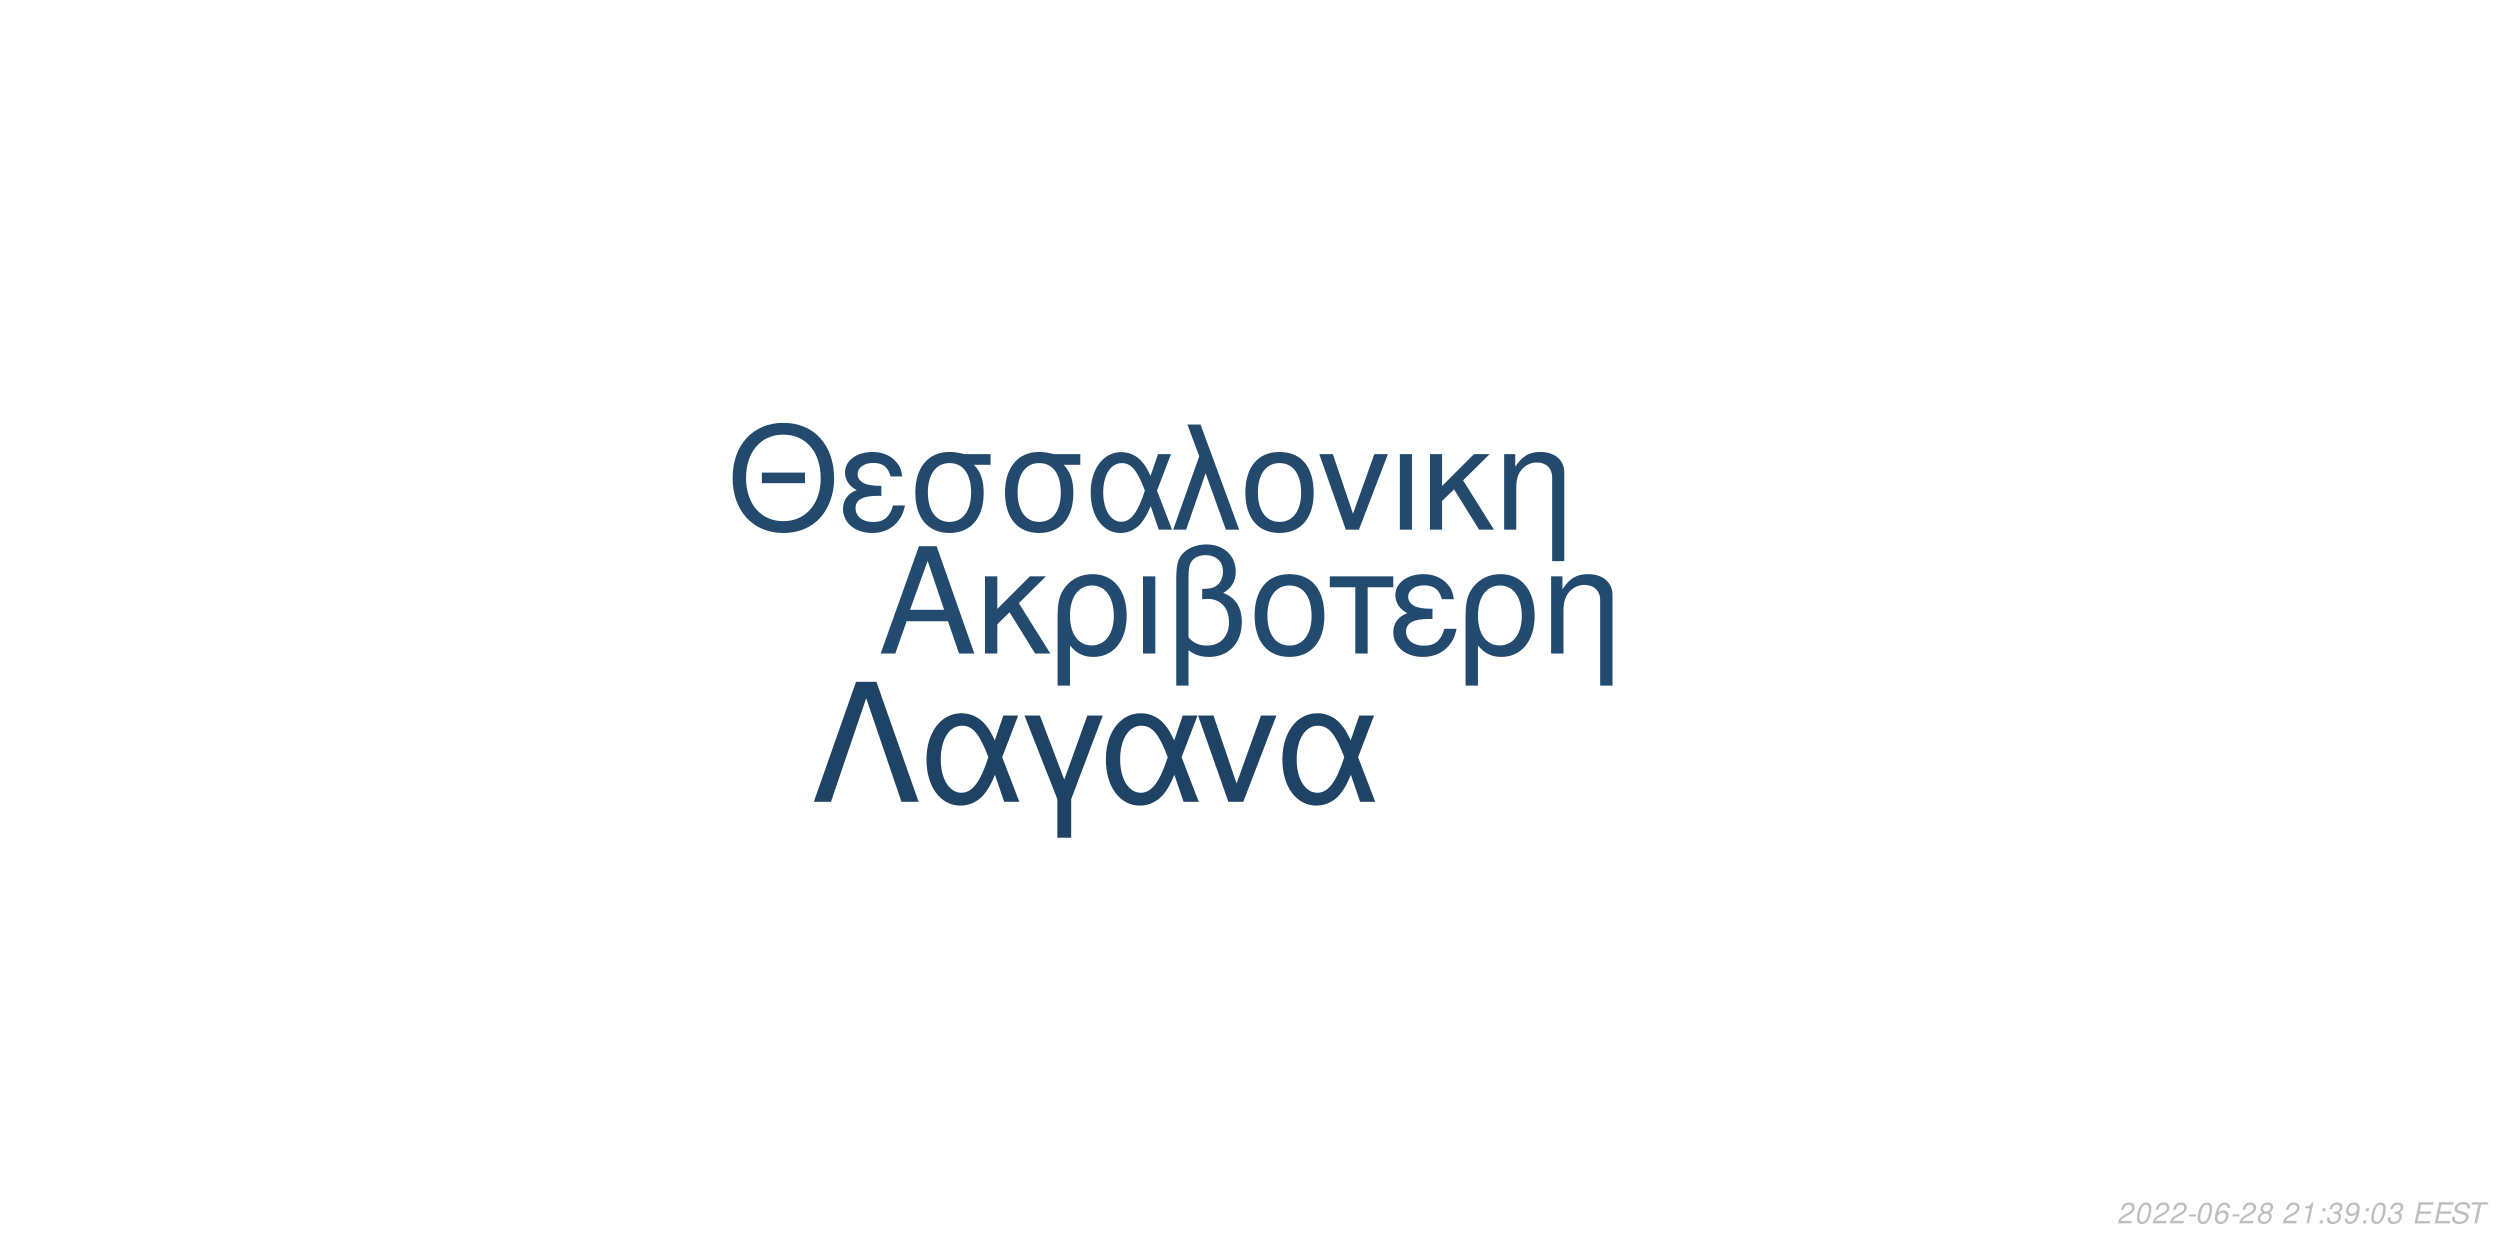
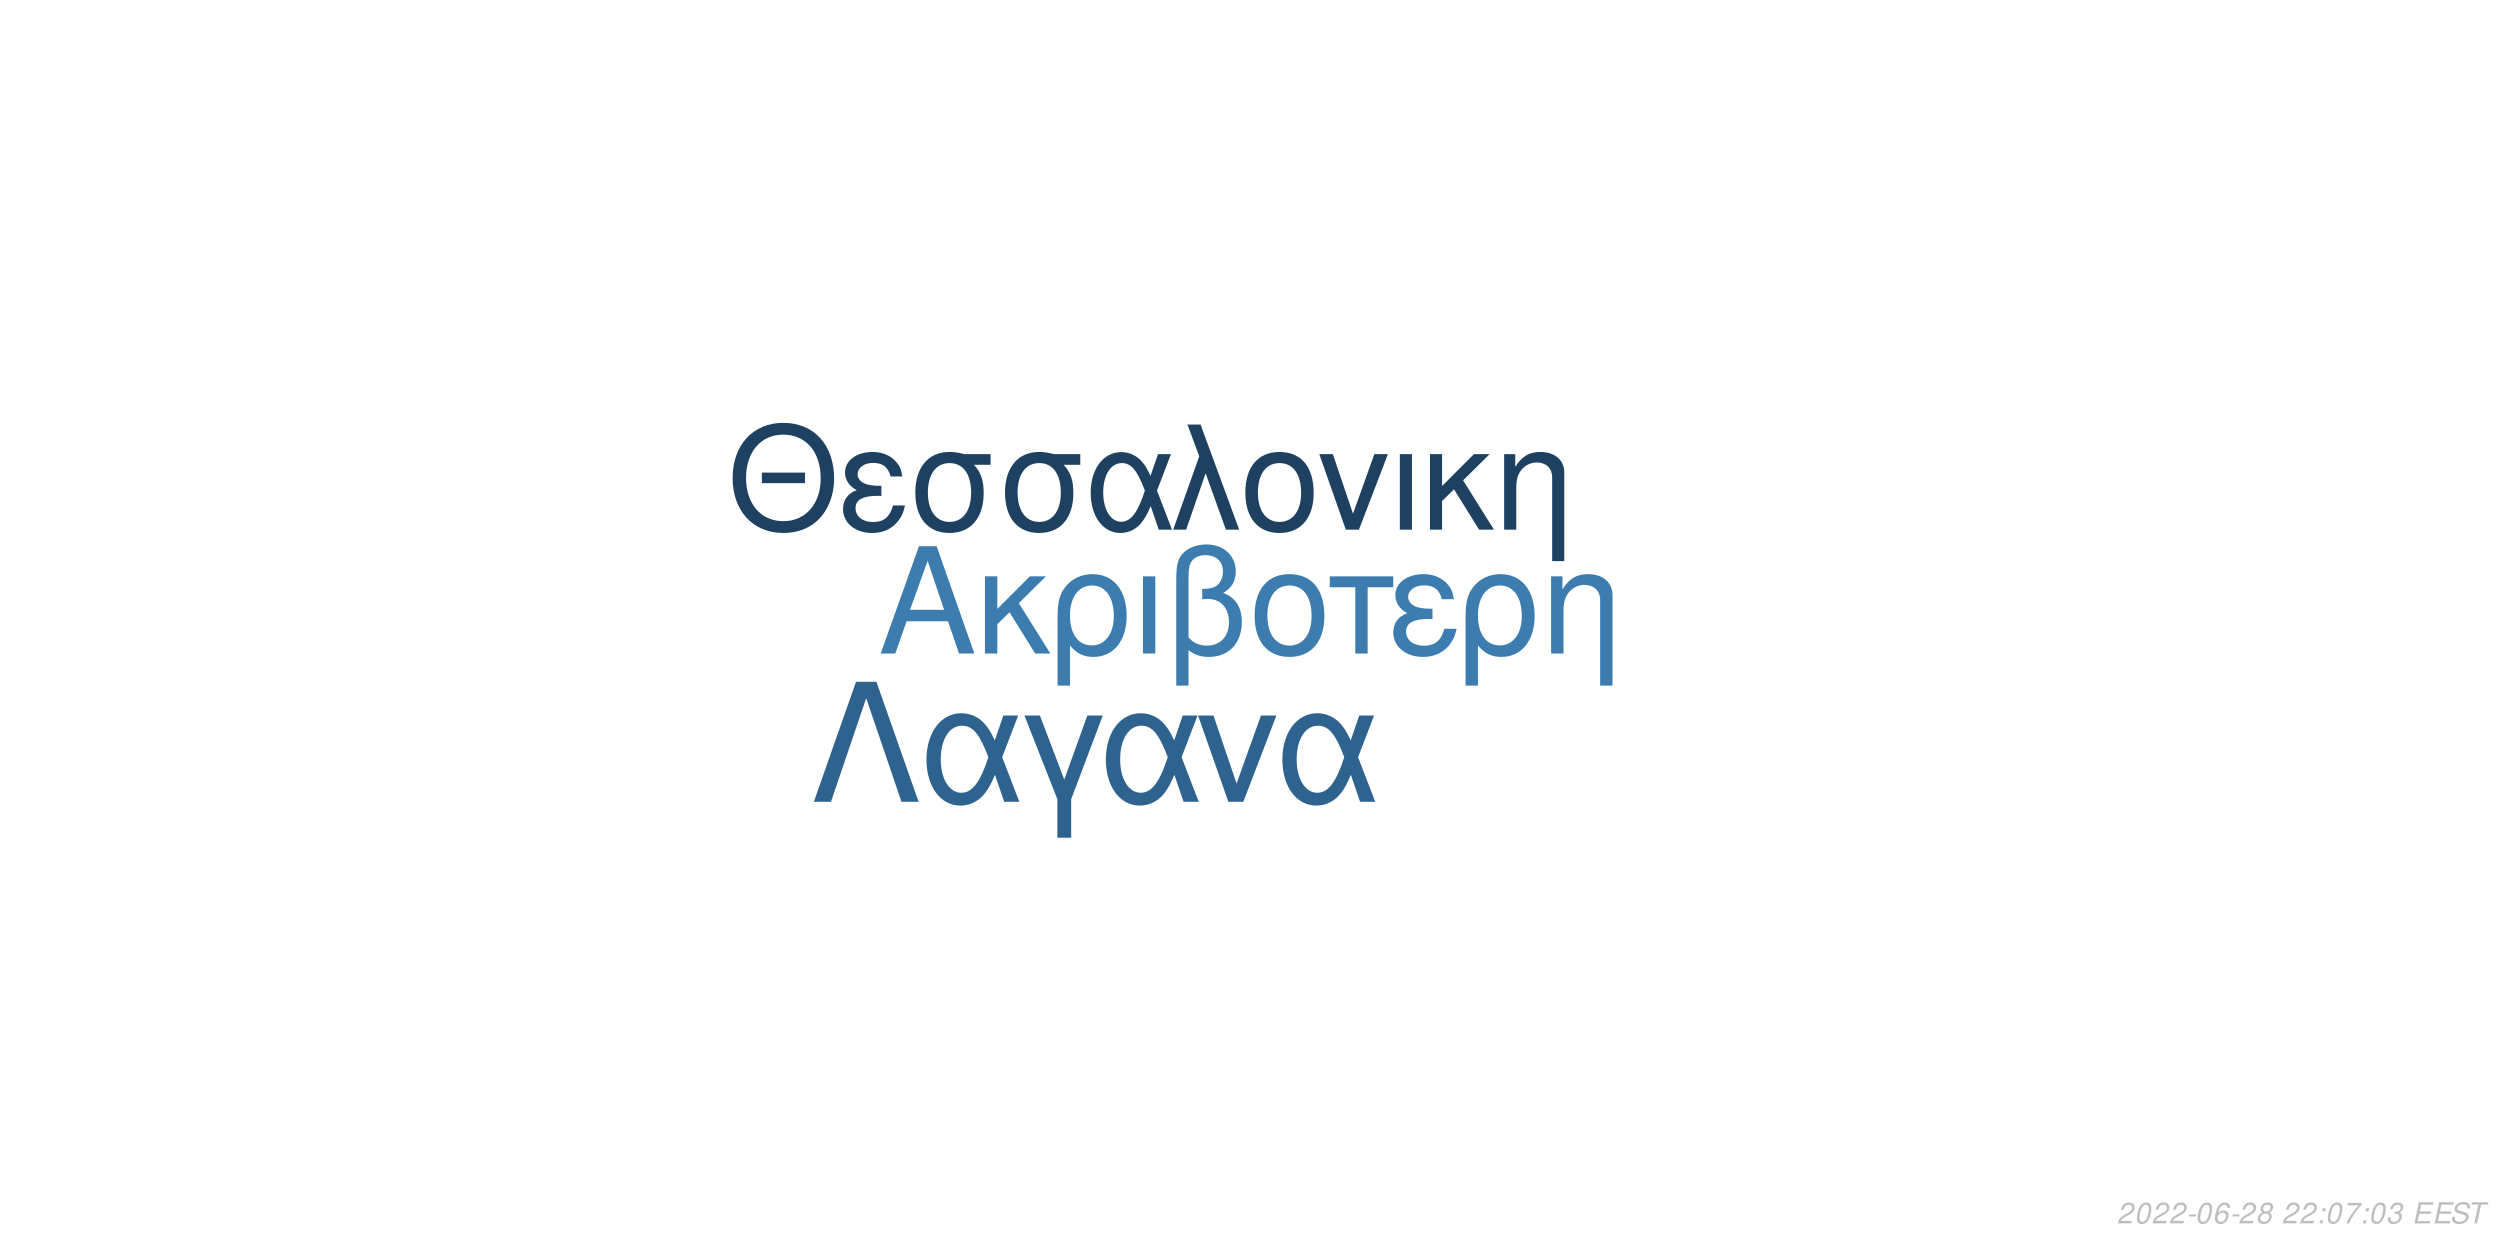
<svg xmlns="http://www.w3.org/2000/svg" xmlns:xlink="http://www.w3.org/1999/xlink" width="864pt" height="432pt" viewBox="0 0 864 432" version="1.1">
  <defs>
    <g>
      <symbol overflow="visible" id="glyph0-0">
        <path style="stroke:none;" d="" />
      </symbol>
      <symbol overflow="visible" id="glyph0-1">
        <path style="stroke:none;" d="M 24.125 -11.141 L 27.938 0 L 33.234 0 L 20.203 -37.094 L 14.094 -37.094 L 0.859 0 L 5.906 0 L 9.828 -11.141 Z M 22.797 -15.109 L 11 -15.109 L 17.094 -32.016 Z M 22.797 -15.109 " />
      </symbol>
      <symbol overflow="visible" id="glyph0-2">
        <path style="stroke:none;" d="M 7.172 -15.422 L 7.172 -26.672 L 2.906 -26.672 L 2.906 0 L 7.172 0 L 7.172 -10.125 L 11.406 -14.25 L 20.25 0 L 25.5 0 L 14.609 -17.406 L 23.969 -26.672 L 18.422 -26.672 Z M 7.172 -15.422 " />
      </symbol>
      <symbol overflow="visible" id="glyph0-3">
        <path style="stroke:none;" d="M 3 11.094 L 7.281 11.094 L 7.281 -2.797 C 9.516 -0.047 11.953 1.172 15.375 1.172 C 22.344 1.172 26.875 -4.422 26.875 -13.031 C 26.875 -21.891 22.297 -27.438 15.062 -27.438 C 11.297 -27.438 7.984 -25.906 5.797 -23.156 C 3.672 -20.516 3 -17.969 3 -12.359 Z M 14.906 -23.516 C 19.547 -23.516 22.438 -19.438 22.438 -12.922 C 22.438 -6.812 19.391 -2.797 14.812 -2.797 C 10.172 -2.797 7.281 -6.766 7.281 -13.125 C 7.281 -19.484 10.234 -23.516 14.906 -23.516 Z M 14.906 -23.516 " />
      </symbol>
      <symbol overflow="visible" id="glyph0-4">
        <path style="stroke:none;" d="M 3.516 0 L 7.781 0 L 7.781 -26.672 L 3.516 -26.672 Z M 3.516 0 " />
      </symbol>
      <symbol overflow="visible" id="glyph0-5">
        <path style="stroke:none;" d="M 4.016 11.094 L 8.25 11.094 L 8.25 -1.172 C 10.172 0.406 12.422 1.172 15.312 1.172 C 22.188 1.172 26.672 -3.609 26.672 -10.891 C 26.672 -15.984 24.578 -19.234 20.25 -20.969 C 23.109 -22.547 24.578 -25.031 24.578 -28.344 C 24.578 -33.844 20.406 -37.703 14.453 -37.703 C 10.938 -37.703 7.734 -36.391 6 -34.25 C 4.484 -32.422 4.016 -30.328 4.016 -25.391 Z M 8.25 -25.656 C 8.25 -29.359 8.5 -30.844 9.469 -32.062 C 10.375 -33.281 12.156 -34 14.094 -34 C 17.812 -34 20.156 -31.812 20.156 -28.297 C 20.156 -25.953 18.984 -23.812 17.297 -23.047 C 16.281 -22.547 15.469 -22.438 12.984 -22.297 L 12.984 -18.781 C 13.734 -18.828 14.344 -18.875 14.969 -18.875 C 19.344 -18.875 22.234 -15.719 22.234 -10.891 C 22.234 -5.906 19.281 -2.75 14.656 -2.75 C 11.953 -2.75 9.922 -3.609 8.25 -5.594 Z M 8.25 -25.656 " />
      </symbol>
      <symbol overflow="visible" id="glyph0-6">
        <path style="stroke:none;" d="M 14.094 -27.438 C 6.562 -27.438 2.094 -22.094 2.094 -13.125 C 2.094 -4.125 6.562 1.172 14.141 1.172 C 21.672 1.172 26.203 -4.172 26.203 -12.922 C 26.203 -22.188 21.828 -27.438 14.094 -27.438 Z M 14.141 -23.516 C 18.938 -23.516 21.781 -19.594 21.781 -12.984 C 21.781 -6.672 18.828 -2.75 14.141 -2.75 C 9.422 -2.75 6.516 -6.672 6.516 -13.125 C 6.516 -19.594 9.422 -23.516 14.141 -23.516 Z M 14.141 -23.516 " />
      </symbol>
      <symbol overflow="visible" id="glyph0-7">
        <path style="stroke:none;" d="M 7.891 0 L 12.156 0 L 12.156 -22.906 L 21.016 -22.906 L 21.016 -26.672 L -0.922 -26.672 L -0.922 -22.906 L 7.891 -22.906 Z M 7.891 0 " />
      </symbol>
      <symbol overflow="visible" id="glyph0-8">
        <path style="stroke:none;" d="M 14.562 -15.469 C 11.344 -15.469 9.562 -15.781 8.297 -16.438 C 6.922 -17.203 6.156 -18.328 6.156 -19.547 C 6.156 -21.891 8.453 -23.562 11.656 -23.562 C 15.062 -23.562 16.953 -22.094 17.812 -18.781 L 21.938 -18.781 C 21.578 -21.266 21.062 -22.5 19.797 -23.922 C 17.812 -26.203 14.906 -27.438 11.453 -27.438 C 5.797 -27.438 1.734 -24.375 1.734 -20.203 C 1.734 -17.609 3.156 -15.375 5.859 -13.938 C 2.797 -12.875 1.016 -10.484 1.016 -7.328 C 1.016 -2.391 5.297 1.172 11.25 1.172 C 14.969 1.172 17.906 -0.109 20.156 -2.641 C 21.578 -4.328 22.297 -5.797 22.906 -8.547 L 18.672 -8.547 C 17.5 -4.422 15.422 -2.703 11.609 -2.703 C 7.938 -2.703 5.438 -4.688 5.438 -7.578 C 5.438 -10.578 7.938 -11.953 13.484 -11.953 C 13.641 -11.953 14.094 -11.953 14.562 -11.906 Z M 14.562 -15.469 " />
      </symbol>
      <symbol overflow="visible" id="glyph0-9">
        <path style="stroke:none;" d="M 3.562 -26.672 L 3.562 0 L 7.844 0 L 7.844 -14.703 C 7.844 -17.906 8.5 -19.891 10.031 -21.531 C 11.406 -22.953 13.188 -23.719 15.062 -23.719 C 18.375 -23.719 20.516 -21.672 20.516 -18.469 L 20.516 11.094 L 24.781 11.094 L 24.781 -20.156 C 24.781 -24.578 21.469 -27.438 16.328 -27.438 C 12.359 -27.438 9.828 -25.906 7.484 -22.188 L 7.484 -26.672 Z M 3.562 -26.672 " />
      </symbol>
      <symbol overflow="visible" id="glyph1-0">
        <path style="stroke:none;" d="" />
      </symbol>
      <symbol overflow="visible" id="glyph1-1">
        <path style="stroke:none;" d="M 26.859 -19.734 L 11.953 -19.734 L 11.953 -16.094 L 26.859 -16.094 Z M 19.328 -36.922 C 8.922 -36.922 1.844 -29.25 1.844 -17.891 C 1.844 -6.484 8.875 1.141 19.391 1.141 C 23.812 1.141 27.703 -0.203 30.641 -2.688 C 34.578 -6.031 36.922 -11.656 36.922 -17.594 C 36.922 -29.297 30 -36.922 19.328 -36.922 Z M 19.328 -32.844 C 27.203 -32.844 32.281 -26.906 32.281 -17.688 C 32.281 -8.922 27.062 -2.938 19.391 -2.938 C 11.609 -2.938 6.484 -8.922 6.484 -17.891 C 6.484 -26.859 11.609 -32.844 19.328 -32.844 Z M 19.328 -32.844 " />
      </symbol>
      <symbol overflow="visible" id="glyph1-2">
        <path style="stroke:none;" d="M 14.25 -15.141 C 11.109 -15.141 9.375 -15.453 8.125 -16.094 C 6.781 -16.844 6.031 -17.938 6.031 -19.141 C 6.031 -21.422 8.266 -23.078 11.406 -23.078 C 14.75 -23.078 16.594 -21.625 17.438 -18.391 L 21.469 -18.391 C 21.125 -20.828 20.625 -22.031 19.391 -23.422 C 17.438 -25.656 14.594 -26.859 11.219 -26.859 C 5.688 -26.859 1.688 -23.875 1.688 -19.781 C 1.688 -17.234 3.094 -15.047 5.734 -13.656 C 2.734 -12.609 1 -10.266 1 -7.172 C 1 -2.344 5.188 1.141 11.016 1.141 C 14.656 1.141 17.547 -0.094 19.734 -2.594 C 21.125 -4.234 21.828 -5.688 22.422 -8.375 L 18.281 -8.375 C 17.141 -4.328 15.094 -2.641 11.359 -2.641 C 7.766 -2.641 5.328 -4.578 5.328 -7.422 C 5.328 -10.359 7.766 -11.703 13.203 -11.703 C 13.359 -11.703 13.797 -11.703 14.25 -11.656 Z M 14.25 -15.141 " />
      </symbol>
      <symbol overflow="visible" id="glyph1-3">
        <path style="stroke:none;" d="M 29 -26.109 L 19.938 -26.109 C 17.594 -26.703 16.438 -26.859 14.703 -26.859 C 7.469 -26.859 2.984 -21.469 2.984 -12.859 C 2.984 -4.031 7.375 1.141 14.797 1.141 C 22.172 1.141 26.609 -4.078 26.609 -12.656 C 26.609 -17.047 25.656 -19.828 23.266 -22.422 L 29 -22.422 Z M 14.797 -23.016 C 19.531 -23.016 22.266 -19.234 22.266 -12.75 C 22.266 -6.531 19.438 -2.688 14.797 -2.688 C 10.172 -2.688 7.328 -6.531 7.328 -12.859 C 7.328 -19.188 10.172 -23.016 14.797 -23.016 Z M 14.797 -23.016 " />
      </symbol>
      <symbol overflow="visible" id="glyph1-4">
        <path style="stroke:none;" d="M 29.344 -26.109 L 24.859 -26.109 L 22.266 -18.578 C 21.125 -21.031 20.484 -22.125 19.328 -23.469 C 17.547 -25.609 14.906 -26.812 12.156 -26.812 C 5.984 -26.812 1.594 -20.984 1.594 -12.812 C 1.594 -4.578 5.828 1.141 11.906 1.141 C 14.953 1.141 17.734 -0.344 19.625 -3.047 C 20.672 -4.531 21.281 -5.688 22.328 -8.172 L 25.109 0 L 29.703 0 L 24.516 -13.5 Z M 20.328 -13.5 C 17.891 -5.922 15.453 -2.734 12.156 -2.734 C 8.516 -2.734 5.922 -6.922 5.922 -12.812 C 5.922 -18.938 8.516 -23.016 12.359 -23.016 C 15.594 -23.016 17.688 -20.531 20.328 -13.5 Z M 20.328 -13.5 " />
      </symbol>
      <symbol overflow="visible" id="glyph1-5">
        <path style="stroke:none;" d="M 1.094 0 L 5.578 0 L 12.312 -19.484 L 19.328 0 L 23.922 0 L 10.562 -36.328 L 6.031 -36.328 L 10.109 -25.359 Z M 1.094 0 " />
      </symbol>
      <symbol overflow="visible" id="glyph1-6">
        <path style="stroke:none;" d="M 13.797 -26.859 C 6.422 -26.859 2.047 -21.625 2.047 -12.859 C 2.047 -4.031 6.422 1.141 13.859 1.141 C 21.234 1.141 25.656 -4.078 25.656 -12.656 C 25.656 -21.719 21.375 -26.859 13.797 -26.859 Z M 13.859 -23.016 C 18.531 -23.016 21.328 -19.188 21.328 -12.703 C 21.328 -6.531 18.438 -2.688 13.859 -2.688 C 9.219 -2.688 6.375 -6.531 6.375 -12.859 C 6.375 -19.188 9.219 -23.016 13.859 -23.016 Z M 13.859 -23.016 " />
      </symbol>
      <symbol overflow="visible" id="glyph1-7">
        <path style="stroke:none;" d="M 14.297 0 L 24.312 -26.109 L 19.625 -26.109 L 12.25 -5.531 L 5.281 -26.109 L 0.594 -26.109 L 9.766 0 Z M 14.297 0 " />
      </symbol>
      <symbol overflow="visible" id="glyph1-8">
        <path style="stroke:none;" d="M 3.438 0 L 7.625 0 L 7.625 -26.109 L 3.438 -26.109 Z M 3.438 0 " />
      </symbol>
      <symbol overflow="visible" id="glyph1-9">
        <path style="stroke:none;" d="M 7.031 -15.094 L 7.031 -26.109 L 2.844 -26.109 L 2.844 0 L 7.031 0 L 7.031 -9.922 L 11.156 -13.953 L 19.828 0 L 24.969 0 L 14.297 -17.047 L 23.469 -26.109 L 18.031 -26.109 Z M 7.031 -15.094 " />
      </symbol>
      <symbol overflow="visible" id="glyph1-10">
        <path style="stroke:none;" d="M 3.484 -26.109 L 3.484 0 L 7.672 0 L 7.672 -14.406 C 7.672 -17.547 8.328 -19.484 9.812 -21.078 C 11.156 -22.469 12.906 -23.219 14.75 -23.219 C 17.984 -23.219 20.078 -21.234 20.078 -18.094 L 20.078 10.859 L 24.266 10.859 L 24.266 -19.734 C 24.266 -24.062 21.031 -26.859 16 -26.859 C 12.109 -26.859 9.609 -25.359 7.328 -21.719 L 7.328 -26.109 Z M 3.484 -26.109 " />
      </symbol>
      <symbol overflow="visible" id="glyph2-0">
        <path style="stroke:none;" d="" />
      </symbol>
      <symbol overflow="visible" id="glyph2-1">
        <path style="stroke:none;" d="M 22.531 -41.484 L 15.484 -41.484 L 0.906 0 L 6.828 0 L 19 -35.797 L 31.188 0 L 37.109 0 Z M 22.531 -41.484 " />
      </symbol>
      <symbol overflow="visible" id="glyph2-2">
        <path style="stroke:none;" d="M 33.516 -29.812 L 28.391 -29.812 L 25.438 -21.219 C 24.125 -24.016 23.391 -25.266 22.078 -26.797 C 20.031 -29.25 17.016 -30.609 13.891 -30.609 C 6.828 -30.609 1.828 -23.953 1.828 -14.625 C 1.828 -5.234 6.656 1.312 13.594 1.312 C 17.078 1.312 20.266 -0.391 22.422 -3.469 C 23.609 -5.172 24.297 -6.484 25.5 -9.328 L 28.688 0 L 33.922 0 L 28 -15.422 Z M 23.219 -15.422 C 20.422 -6.766 17.641 -3.125 13.891 -3.125 C 9.734 -3.125 6.766 -7.906 6.766 -14.625 C 6.766 -21.625 9.734 -26.297 14.109 -26.297 C 17.812 -26.297 20.203 -23.453 23.219 -15.422 Z M 23.219 -15.422 " />
      </symbol>
      <symbol overflow="visible" id="glyph2-3">
        <path style="stroke:none;" d="M 12.062 12.406 L 16.844 12.406 L 16.844 -0.906 L 27.766 -29.812 L 22.422 -29.812 L 14.453 -7.688 L 6.031 -29.812 L 0.688 -29.812 L 12.062 -0.906 Z M 12.062 12.406 " />
      </symbol>
      <symbol overflow="visible" id="glyph2-4">
        <path style="stroke:none;" d="M 16.328 0 L 27.766 -29.812 L 22.422 -29.812 L 14 -6.312 L 6.031 -29.812 L 0.688 -29.812 L 11.156 0 Z M 16.328 0 " />
      </symbol>
      <symbol overflow="visible" id="glyph3-0">
        <path style="stroke:none;" d="" />
      </symbol>
      <symbol overflow="visible" id="glyph3-1">
        <path style="stroke:none;" d="M 5.234 -0.875 L 1.469 -0.875 C 1.641 -1.375 2.203 -1.891 3.109 -2.344 L 4.234 -2.938 C 5.562 -3.625 6.219 -4.469 6.219 -5.484 C 6.219 -5.938 6.062 -6.359 5.797 -6.656 C 5.469 -7.047 4.984 -7.234 4.312 -7.234 C 2.766 -7.234 1.891 -6.453 1.484 -4.734 L 2.375 -4.734 C 2.484 -5.188 2.609 -5.484 2.797 -5.75 C 3.094 -6.203 3.609 -6.453 4.188 -6.453 C 4.891 -6.453 5.344 -6.031 5.344 -5.375 C 5.344 -4.703 4.859 -4.094 4.016 -3.656 L 2.984 -3.125 C 1.234 -2.188 0.797 -1.656 0.344 -0.016 L 5.047 -0.016 Z M 5.234 -0.875 " />
      </symbol>
      <symbol overflow="visible" id="glyph3-2">
        <path style="stroke:none;" d="M 4.203 -7.234 C 3.375 -7.234 2.688 -6.812 2.125 -5.984 C 1.484 -5.047 0.984 -3.188 0.984 -1.734 C 0.984 -1.109 1.172 -0.562 1.484 -0.266 C 1.797 0.047 2.281 0.234 2.766 0.234 C 3.625 0.234 4.281 -0.156 4.859 -1.016 C 5.516 -1.953 6 -3.797 6 -5.266 C 6 -6.5 5.328 -7.234 4.203 -7.234 Z M 4.094 -6.453 C 4.734 -6.453 5.125 -5.984 5.125 -5.156 C 5.125 -4.203 4.781 -2.625 4.406 -1.812 C 3.984 -0.938 3.516 -0.547 2.875 -0.547 C 2.25 -0.547 1.875 -1.031 1.875 -1.828 C 1.875 -2.797 2.203 -4.344 2.594 -5.203 C 2.984 -6.047 3.453 -6.453 4.094 -6.453 Z M 4.094 -6.453 " />
      </symbol>
      <symbol overflow="visible" id="glyph3-3">
        <path style="stroke:none;" d="M 3.516 -3.125 L 1.125 -3.125 L 0.969 -2.406 L 3.359 -2.406 Z M 3.516 -3.125 " />
      </symbol>
      <symbol overflow="visible" id="glyph3-4">
        <path style="stroke:none;" d="M 6.125 -5.344 L 6.141 -5.625 C 6.141 -6.609 5.453 -7.234 4.391 -7.234 C 3.438 -7.234 2.641 -6.719 2.016 -5.703 C 1.422 -4.781 0.938 -2.953 0.938 -1.688 C 0.938 -0.516 1.688 0.234 2.859 0.234 C 3.703 0.234 4.438 -0.156 5 -0.875 C 5.406 -1.422 5.672 -2.156 5.672 -2.766 C 5.672 -3.812 4.969 -4.5 3.906 -4.5 C 3.234 -4.5 2.672 -4.234 2.094 -3.625 C 2.406 -5.375 3.234 -6.453 4.25 -6.453 C 4.703 -6.453 5.062 -6.234 5.172 -5.844 C 5.203 -5.719 5.234 -5.578 5.25 -5.344 Z M 3.656 -3.734 C 4.344 -3.734 4.797 -3.281 4.797 -2.625 C 4.797 -1.469 3.984 -0.547 2.984 -0.547 C 2.297 -0.547 1.812 -1.047 1.812 -1.766 C 1.812 -2.859 2.625 -3.734 3.656 -3.734 Z M 3.656 -3.734 " />
      </symbol>
      <symbol overflow="visible" id="glyph3-5">
        <path style="stroke:none;" d="M 4.766 -3.797 C 5.078 -3.969 5.234 -4.078 5.438 -4.234 C 5.812 -4.594 6.062 -5.172 6.062 -5.734 C 6.062 -6.625 5.344 -7.234 4.266 -7.234 C 2.812 -7.234 1.703 -6.219 1.703 -4.875 C 1.703 -4.406 1.875 -4.125 2.359 -3.812 C 1.297 -3.312 0.75 -2.516 0.75 -1.469 C 0.75 -0.438 1.547 0.234 2.812 0.234 C 3.656 0.234 4.359 -0.094 4.938 -0.734 C 5.359 -1.234 5.609 -1.859 5.609 -2.438 C 5.609 -3.047 5.312 -3.516 4.766 -3.797 Z M 4.109 -6.453 C 4.797 -6.453 5.188 -6.125 5.188 -5.578 C 5.188 -5.266 5.062 -4.922 4.859 -4.672 C 4.562 -4.312 4.188 -4.156 3.656 -4.156 C 2.984 -4.156 2.594 -4.453 2.594 -4.984 C 2.594 -5.859 3.203 -6.453 4.109 -6.453 Z M 3.453 -3.406 C 4.234 -3.406 4.734 -2.984 4.734 -2.312 C 4.734 -1.312 3.922 -0.547 2.875 -0.547 C 2.125 -0.547 1.625 -0.969 1.625 -1.625 C 1.625 -2.609 2.438 -3.406 3.453 -3.406 Z M 3.453 -3.406 " />
      </symbol>
      <symbol overflow="visible" id="glyph3-6">
        <path style="stroke:none;" d="" />
      </symbol>
      <symbol overflow="visible" id="glyph3-7">
-         <path style="stroke:none;" d="M 3.703 -5.188 L 2.594 0 L 3.469 0 L 5.016 -7.234 L 4.438 -7.234 C 3.906 -6.156 3.688 -6.016 2.234 -5.812 L 2.109 -5.188 Z M 3.703 -5.188 " />
+         <path style="stroke:none;" d="M 2.359 -1.031 L 1.312 -1.031 L 1.094 0 L 2.141 0 Z M 3.266 -5.234 L 2.219 -5.234 L 2 -4.203 L 3.047 -4.203 Z M 3.266 -5.234 " />
      </symbol>
      <symbol overflow="visible" id="glyph3-8">
-         <path style="stroke:none;" d="M 2.359 -1.031 L 1.312 -1.031 L 1.094 0 L 2.141 0 Z M 3.266 -5.234 L 2.219 -5.234 L 2 -4.203 L 3.047 -4.203 Z M 3.266 -5.234 " />
+         <path style="stroke:none;" d="M 6.703 -7.094 L 1.953 -7.094 L 1.766 -6.219 L 5.594 -6.219 C 3.344 -3.688 2.266 -2.109 1.375 0 L 2.344 0 C 3.031 -1.906 4.828 -4.594 6.547 -6.281 Z M 6.703 -7.094 " />
      </symbol>
      <symbol overflow="visible" id="glyph3-9">
        <path style="stroke:none;" d="M 2.922 -3.312 C 3.125 -3.344 3.234 -3.344 3.375 -3.344 C 4.203 -3.344 4.688 -3 4.688 -2.406 C 4.688 -1.312 3.906 -0.547 2.781 -0.547 C 2.047 -0.547 1.594 -0.938 1.594 -1.562 C 1.594 -1.719 1.609 -1.844 1.656 -2.094 L 0.766 -2.094 C 0.734 -1.797 0.719 -1.641 0.719 -1.469 C 0.719 -0.375 1.406 0.234 2.641 0.234 C 3.547 0.234 4.297 -0.078 4.812 -0.656 C 5.266 -1.156 5.562 -1.875 5.562 -2.547 C 5.562 -3.125 5.344 -3.453 4.797 -3.734 C 5.641 -4.234 6.016 -4.844 6.016 -5.734 C 6.016 -6.656 5.312 -7.234 4.203 -7.234 C 3.375 -7.234 2.672 -6.938 2.188 -6.375 C 1.891 -6.031 1.703 -5.641 1.516 -4.906 L 2.391 -4.906 C 2.5 -5.359 2.594 -5.594 2.734 -5.812 C 3.047 -6.234 3.516 -6.453 4.078 -6.453 C 4.734 -6.453 5.141 -6.125 5.141 -5.578 C 5.141 -5.188 5.016 -4.797 4.797 -4.547 C 4.516 -4.234 4 -4.062 3.266 -4.062 L 3.078 -4.062 Z M 2.922 -3.312 " />
      </symbol>
      <symbol overflow="visible" id="glyph3-10">
-         <path style="stroke:none;" d="M 0.844 -1.656 C 0.844 -1.547 0.844 -1.438 0.844 -1.375 C 0.844 -0.406 1.531 0.234 2.578 0.234 C 3.203 0.234 3.766 0.016 4.297 -0.438 C 4.938 -1 5.312 -1.656 5.594 -2.719 C 5.844 -3.672 6.016 -4.766 6.016 -5.375 C 6.016 -5.844 5.844 -6.328 5.547 -6.656 C 5.203 -7.031 4.703 -7.234 4.062 -7.234 C 2.516 -7.234 1.297 -5.938 1.297 -4.266 C 1.297 -3.203 1.984 -2.547 3.047 -2.547 C 3.484 -2.547 3.953 -2.672 4.281 -2.891 C 4.406 -2.984 4.547 -3.078 4.828 -3.344 C 4.438 -1.484 3.703 -0.547 2.703 -0.547 C 2.109 -0.547 1.719 -0.938 1.719 -1.547 L 1.719 -1.656 Z M 3.953 -6.453 C 4.625 -6.453 5.141 -5.953 5.141 -5.281 C 5.141 -4.188 4.312 -3.312 3.297 -3.312 C 2.594 -3.312 2.172 -3.734 2.172 -4.453 C 2.172 -5.562 2.984 -6.453 3.953 -6.453 Z M 3.953 -6.453 " />
+         <path style="stroke:none;" d="M 2.547 -3.312 L 6.5 -3.312 L 6.688 -4.141 L 2.719 -4.141 L 3.219 -6.469 L 7.344 -6.469 L 7.516 -7.297 L 2.453 -7.297 L 0.906 0 L 6.125 0 L 6.297 -0.812 L 2.016 -0.812 Z M 2.547 -3.312 " />
      </symbol>
      <symbol overflow="visible" id="glyph3-11">
-         <path style="stroke:none;" d="M 2.547 -3.312 L 6.5 -3.312 L 6.688 -4.141 L 2.719 -4.141 L 3.219 -6.469 L 7.344 -6.469 L 7.516 -7.297 L 2.453 -7.297 L 0.906 0 L 6.125 0 L 6.297 -0.812 L 2.016 -0.812 Z M 2.547 -3.312 " />
+         <path style="stroke:none;" d="M 7.062 -5.156 C 7.125 -5.438 7.141 -5.562 7.141 -5.703 C 7.141 -6.156 6.938 -6.594 6.594 -6.891 C 6.188 -7.25 5.656 -7.406 4.875 -7.406 C 3.844 -7.406 3.047 -7.125 2.5 -6.562 C 2.094 -6.141 1.781 -5.438 1.781 -4.922 C 1.781 -4.297 2.219 -3.766 2.891 -3.562 L 4.594 -3.094 C 5.406 -2.859 5.734 -2.578 5.734 -2.094 C 5.734 -1.781 5.547 -1.406 5.266 -1.141 C 4.844 -0.766 4.266 -0.578 3.453 -0.578 C 2.328 -0.578 1.812 -0.984 1.812 -1.906 C 1.812 -2.047 1.812 -2.125 1.844 -2.312 L 0.984 -2.312 C 0.906 -2.062 0.891 -1.906 0.891 -1.688 C 0.891 -0.484 1.797 0.234 3.297 0.234 C 4.359 0.234 5.234 -0.062 5.812 -0.609 C 6.344 -1.078 6.688 -1.797 6.688 -2.375 C 6.688 -2.641 6.609 -2.906 6.453 -3.156 C 6.234 -3.5 5.938 -3.703 5.469 -3.828 L 3.75 -4.312 C 2.984 -4.547 2.734 -4.734 2.734 -5.188 C 2.734 -5.547 2.875 -5.844 3.188 -6.109 C 3.547 -6.438 4.031 -6.594 4.703 -6.594 C 5.266 -6.594 5.688 -6.484 5.906 -6.297 C 6.094 -6.125 6.219 -5.797 6.219 -5.516 C 6.219 -5.422 6.203 -5.344 6.188 -5.156 Z M 7.062 -5.156 " />
      </symbol>
      <symbol overflow="visible" id="glyph3-12">
-         <path style="stroke:none;" d="M 7.062 -5.156 C 7.125 -5.438 7.141 -5.562 7.141 -5.703 C 7.141 -6.156 6.938 -6.594 6.594 -6.891 C 6.188 -7.25 5.656 -7.406 4.875 -7.406 C 3.844 -7.406 3.047 -7.125 2.5 -6.562 C 2.094 -6.141 1.781 -5.438 1.781 -4.922 C 1.781 -4.297 2.219 -3.766 2.891 -3.562 L 4.594 -3.094 C 5.406 -2.859 5.734 -2.578 5.734 -2.094 C 5.734 -1.781 5.547 -1.406 5.266 -1.141 C 4.844 -0.766 4.266 -0.578 3.453 -0.578 C 2.328 -0.578 1.812 -0.984 1.812 -1.906 C 1.812 -2.047 1.812 -2.125 1.844 -2.312 L 0.984 -2.312 C 0.906 -2.062 0.891 -1.906 0.891 -1.688 C 0.891 -0.484 1.797 0.234 3.297 0.234 C 4.359 0.234 5.234 -0.062 5.812 -0.609 C 6.344 -1.078 6.688 -1.797 6.688 -2.375 C 6.688 -2.641 6.609 -2.906 6.453 -3.156 C 6.234 -3.5 5.938 -3.703 5.469 -3.828 L 3.75 -4.312 C 2.984 -4.547 2.734 -4.734 2.734 -5.188 C 2.734 -5.547 2.875 -5.844 3.188 -6.109 C 3.547 -6.438 4.031 -6.594 4.703 -6.594 C 5.266 -6.594 5.688 -6.484 5.906 -6.297 C 6.094 -6.125 6.219 -5.797 6.219 -5.516 C 6.219 -5.422 6.203 -5.344 6.188 -5.156 Z M 7.062 -5.156 " />
-       </symbol>
-       <symbol overflow="visible" id="glyph3-13">
        <path style="stroke:none;" d="M 4.938 -6.469 L 7.312 -6.469 L 7.484 -7.297 L 1.75 -7.297 L 1.578 -6.469 L 3.984 -6.469 L 2.609 0 L 3.547 0 Z M 4.938 -6.469 " />
      </symbol>
    </g>
  </defs>
  <g id="surface1">
    <rect x="0" y="0" width="864" height="432" style="fill:rgb(100%,100%,100%);fill-opacity:1;stroke:none;" />
-     <g style="fill:rgb(13.725%,29.412%,43.529%);fill-opacity:1;">
+     <g style="fill:rgb(23.529%,48.627%,68.627%);fill-opacity:1;">
      <use xlink:href="#glyph0-1" x="303.5" y="225.861" />
      <use xlink:href="#glyph0-2" x="337.5" y="225.861" />
      <use xlink:href="#glyph0-3" x="362.5" y="225.861" />
      <use xlink:href="#glyph0-4" x="391.5" y="225.861" />
      <use xlink:href="#glyph0-5" x="402.5" y="225.861" />
      <use xlink:href="#glyph0-6" x="431.5" y="225.861" />
      <use xlink:href="#glyph0-7" x="460.5" y="225.861" />
      <use xlink:href="#glyph0-8" x="480.5" y="225.861" />
      <use xlink:href="#glyph0-3" x="503.5" y="225.861" />
      <use xlink:href="#glyph0-9" x="532.5" y="225.861" />
    </g>
-     <g style="fill:rgb(13.725%,29.02%,42.745%);fill-opacity:1;">
+     <g style="fill:rgb(11.765%,25.49%,38.039%);fill-opacity:1;">
      <use xlink:href="#glyph1-1" x="251.348" y="183.058" />
      <use xlink:href="#glyph1-2" x="290.348" y="183.058" />
      <use xlink:href="#glyph1-3" x="313.348" y="183.058" />
      <use xlink:href="#glyph1-3" x="344.348" y="183.058" />
      <use xlink:href="#glyph1-4" x="375.348" y="183.058" />
      <use xlink:href="#glyph1-5" x="404.348" y="183.058" />
      <use xlink:href="#glyph1-6" x="428.348" y="183.058" />
      <use xlink:href="#glyph1-7" x="455.348" y="183.058" />
      <use xlink:href="#glyph1-8" x="480.348" y="183.058" />
      <use xlink:href="#glyph1-9" x="491.348" y="183.058" />
      <use xlink:href="#glyph1-10" x="516.348" y="183.058" />
    </g>
-     <g style="fill:rgb(12.157%,26.275%,39.216%);fill-opacity:1;">
+     <g style="fill:rgb(18.431%,38.824%,56.078%);fill-opacity:1;">
      <use xlink:href="#glyph2-1" x="280.359" y="277.105" />
      <use xlink:href="#glyph2-2" x="318.359" y="277.105" />
      <use xlink:href="#glyph2-3" x="353.359" y="277.105" />
      <use xlink:href="#glyph2-2" x="380.359" y="277.105" />
      <use xlink:href="#glyph2-4" x="413.359" y="277.105" />
      <use xlink:href="#glyph2-2" x="441.359" y="277.105" />
    </g>
    <g style="fill:rgb(74.51%,74.51%,74.51%);fill-opacity:1;">
      <use xlink:href="#glyph3-1" x="731.52" y="422.81" />
      <use xlink:href="#glyph3-2" x="737.52" y="422.81" />
      <use xlink:href="#glyph3-1" x="743.52" y="422.81" />
      <use xlink:href="#glyph3-1" x="749.52" y="422.81" />
      <use xlink:href="#glyph3-3" x="755.52" y="422.81" />
      <use xlink:href="#glyph3-2" x="758.52" y="422.81" />
      <use xlink:href="#glyph3-4" x="764.52" y="422.81" />
      <use xlink:href="#glyph3-3" x="770.52" y="422.81" />
      <use xlink:href="#glyph3-1" x="773.52" y="422.81" />
      <use xlink:href="#glyph3-5" x="779.52" y="422.81" />
      <use xlink:href="#glyph3-6" x="785.52" y="422.81" />
      <use xlink:href="#glyph3-1" x="788.52" y="422.81" />
-       <use xlink:href="#glyph3-7" x="794.52" y="422.81" />
-       <use xlink:href="#glyph3-8" x="800.52" y="422.81" />
-       <use xlink:href="#glyph3-9" x="803.52" y="422.81" />
-       <use xlink:href="#glyph3-10" x="809.52" y="422.81" />
-       <use xlink:href="#glyph3-8" x="815.52" y="422.81" />
+       <use xlink:href="#glyph3-1" x="794.52" y="422.81" />
+       <use xlink:href="#glyph3-7" x="800.52" y="422.81" />
+       <use xlink:href="#glyph3-2" x="803.52" y="422.81" />
+       <use xlink:href="#glyph3-8" x="809.52" y="422.81" />
+       <use xlink:href="#glyph3-7" x="815.52" y="422.81" />
      <use xlink:href="#glyph3-2" x="818.52" y="422.81" />
      <use xlink:href="#glyph3-9" x="824.52" y="422.81" />
      <use xlink:href="#glyph3-6" x="830.52" y="422.81" />
-       <use xlink:href="#glyph3-11" x="833.52" y="422.81" />
-       <use xlink:href="#glyph3-11" x="840.52" y="422.81" />
-       <use xlink:href="#glyph3-12" x="846.52" y="422.81" />
-       <use xlink:href="#glyph3-13" x="852.52" y="422.81" />
+       <use xlink:href="#glyph3-10" x="833.52" y="422.81" />
+       <use xlink:href="#glyph3-10" x="840.52" y="422.81" />
+       <use xlink:href="#glyph3-11" x="846.52" y="422.81" />
+       <use xlink:href="#glyph3-12" x="852.52" y="422.81" />
    </g>
  </g>
</svg>
